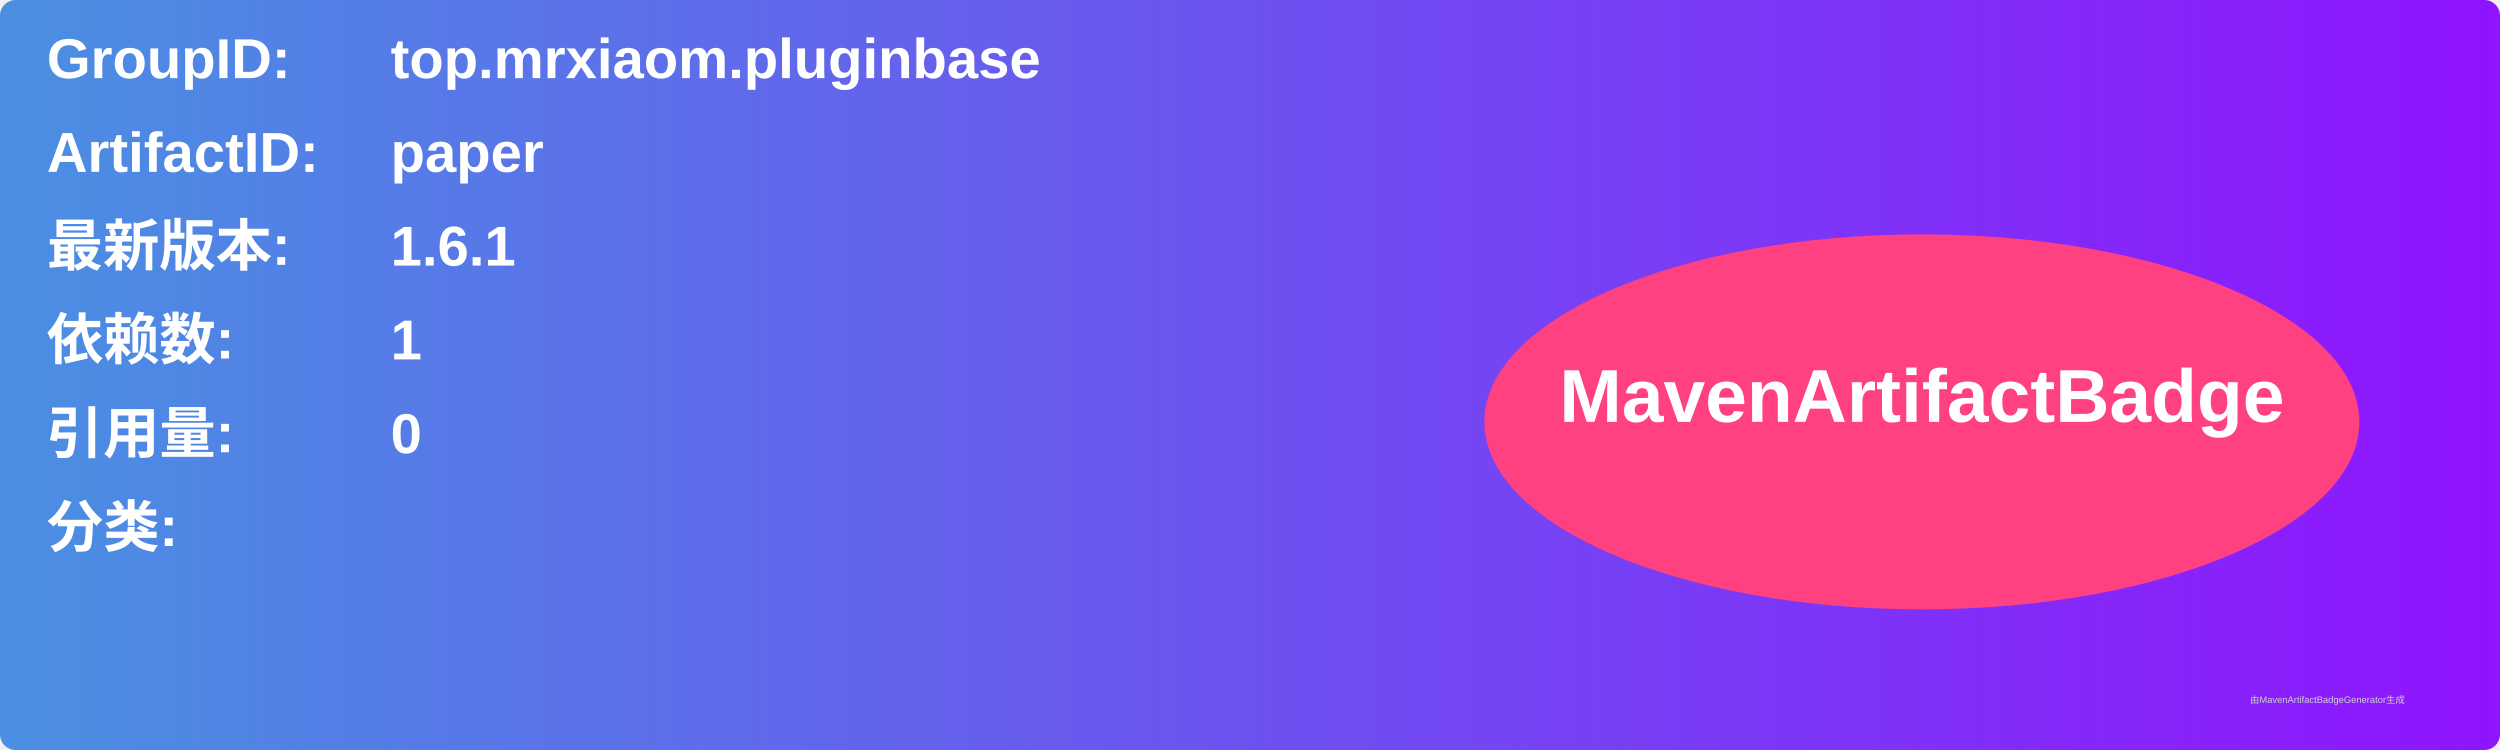
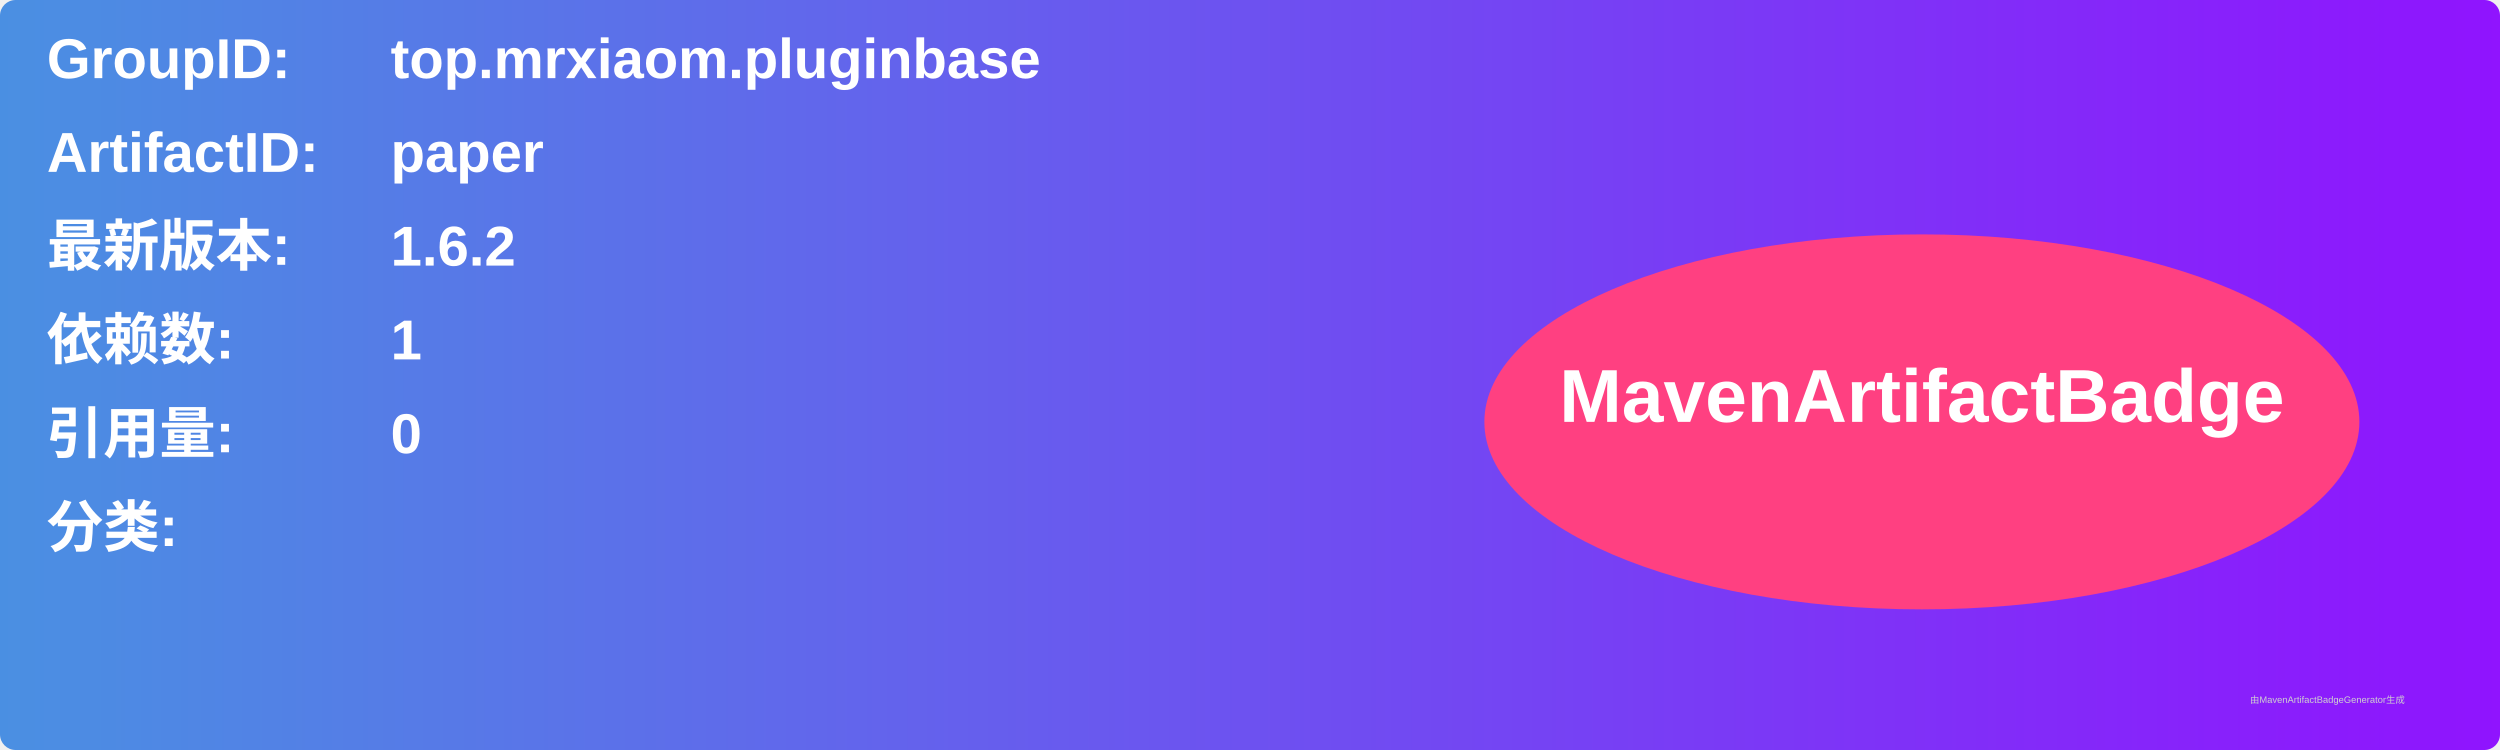
<svg xmlns="http://www.w3.org/2000/svg" width="800" height="240" viewBox="0 0 800 240">
  <linearGradient id="grad" x1="0%" y1="0%" x2="100%" y2="0%">
    <stop offset="0%" stop-color="#4a90e2" />
    <stop offset="100%" stop-color="#9013fe" />
  </linearGradient>
  <rect width="100%" height="100%" rx="5" ry="5" fill="url(#grad)" />
  <g transform="translate(15, 15)">
    <text x="0" y="10" font-family="Arial" font-size="18" fill="white" font-weight="bold" width="260">GroupID:</text>
    <text x="110" y="10" font-family="Arial" font-size="18" fill="white" font-weight="bold" width="460">top.mrxiaom.pluginbase</text>
    <text x="0" y="40" font-family="Arial" font-size="18" fill="white" font-weight="bold" width="260">ArtifactID:</text>
    <text x="110" y="40" font-family="Arial" font-size="18" fill="white" font-weight="bold" width="460">paper</text>
    <text x="0" y="70" font-family="Arial" font-size="18" fill="white" font-weight="bold">最新版本:</text>
    <text x="110" y="70" font-family="Arial" font-size="18" fill="white" font-weight="bold">
-       <tspan font-weight="bold">1.6.1</tspan>
+       <tspan font-weight="bold">1.6.2</tspan>
    </text>
    <text x="0" y="100" font-family="Arial" font-size="18" fill="white" font-weight="bold">依赖数: </text>
    <text x="110" y="100" font-family="Arial" font-size="18" fill="white">
      <tspan font-weight="bold">1</tspan>
    </text>
    <text x="0" y="130" font-family="Arial" font-size="18" fill="white" font-weight="bold">引用量: </text>
    <text x="110" y="130" font-family="Arial" font-size="18" fill="white">
      <tspan font-weight="bold">0</tspan>
    </text>
    <text x="0" y="160" font-family="Arial" font-size="18" fill="white" font-weight="bold">分类:</text>
    <text x="10" y="190" font-family="Arial" font-size="10" fill="white">
      <tspan font-weight="bold" />
    </text>
    <ellipse cx="600" cy="120" rx="140" ry="60" fill="#ff4081" />
    <text x="600" y="120" text-anchor="middle" font-family="Arial" font-size="24" fill="white" font-weight="bold">MavenArtifactBadge</text>
  </g>
  <text x="720" y="225" font-family="Arial" font-size="3" fill="#d0d0d0">由MavenArtifactBadgeGenerator生成</text>
</svg>
